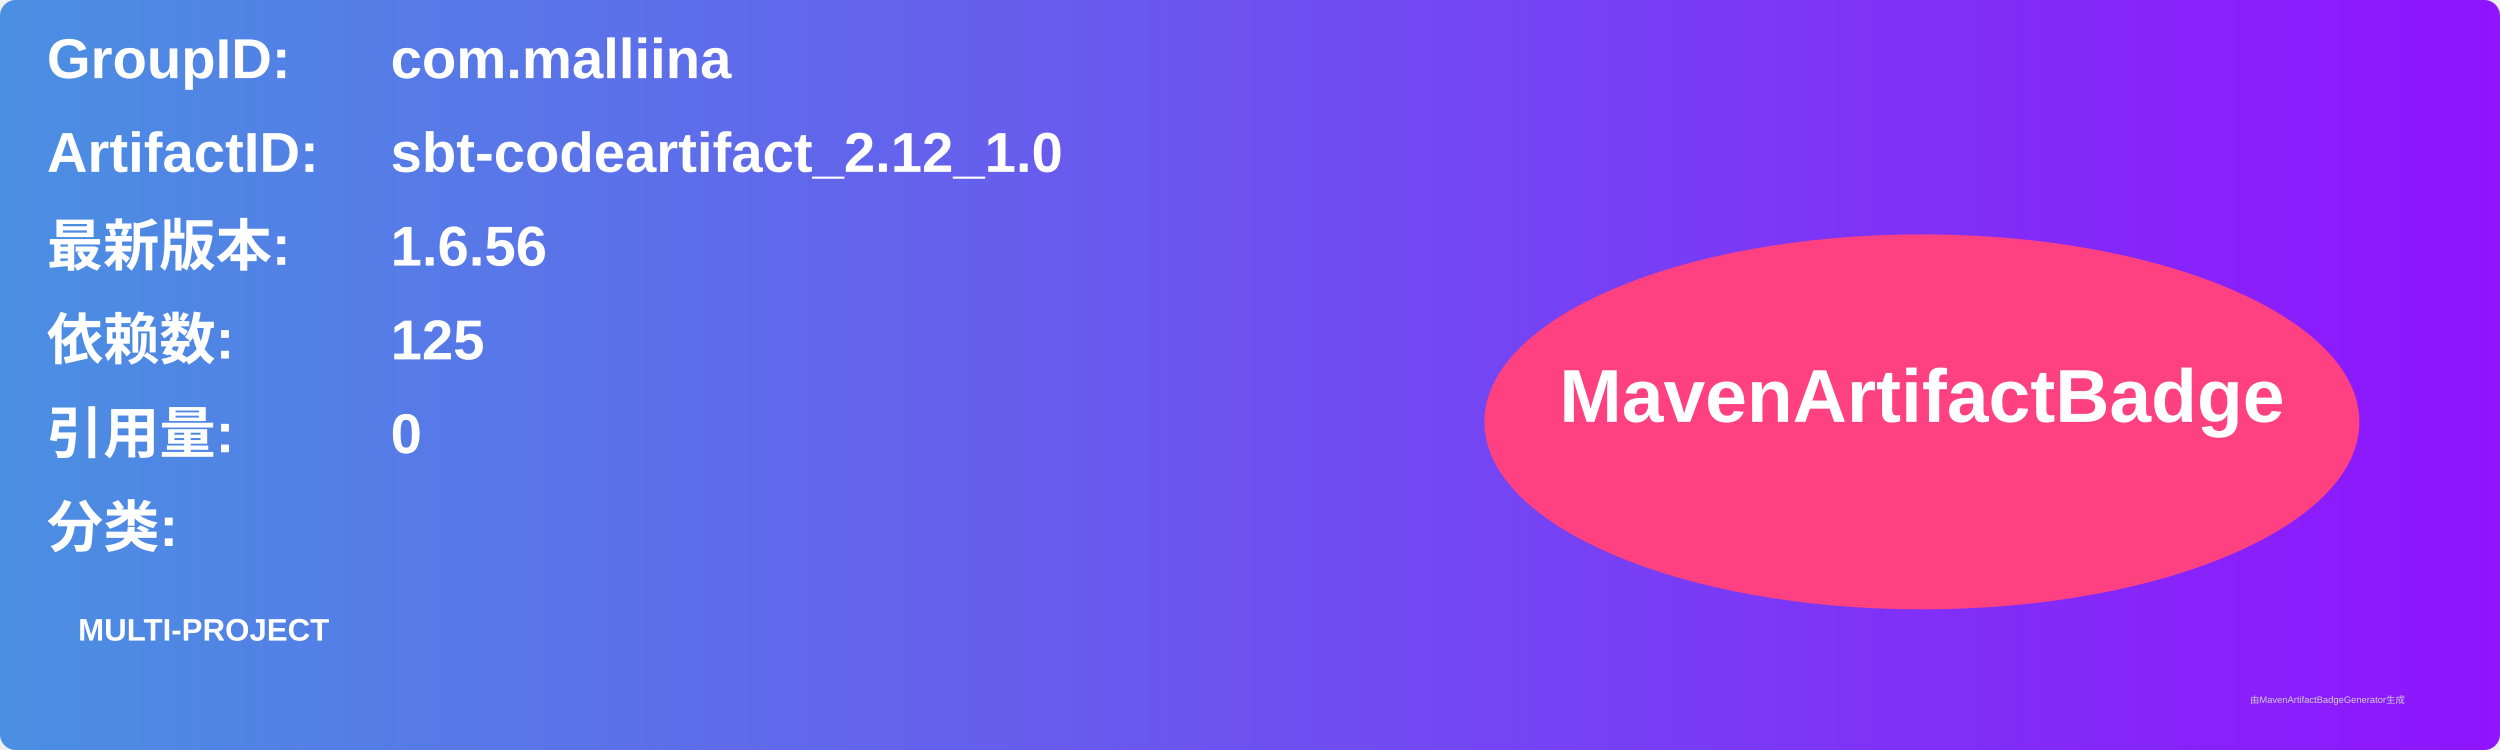
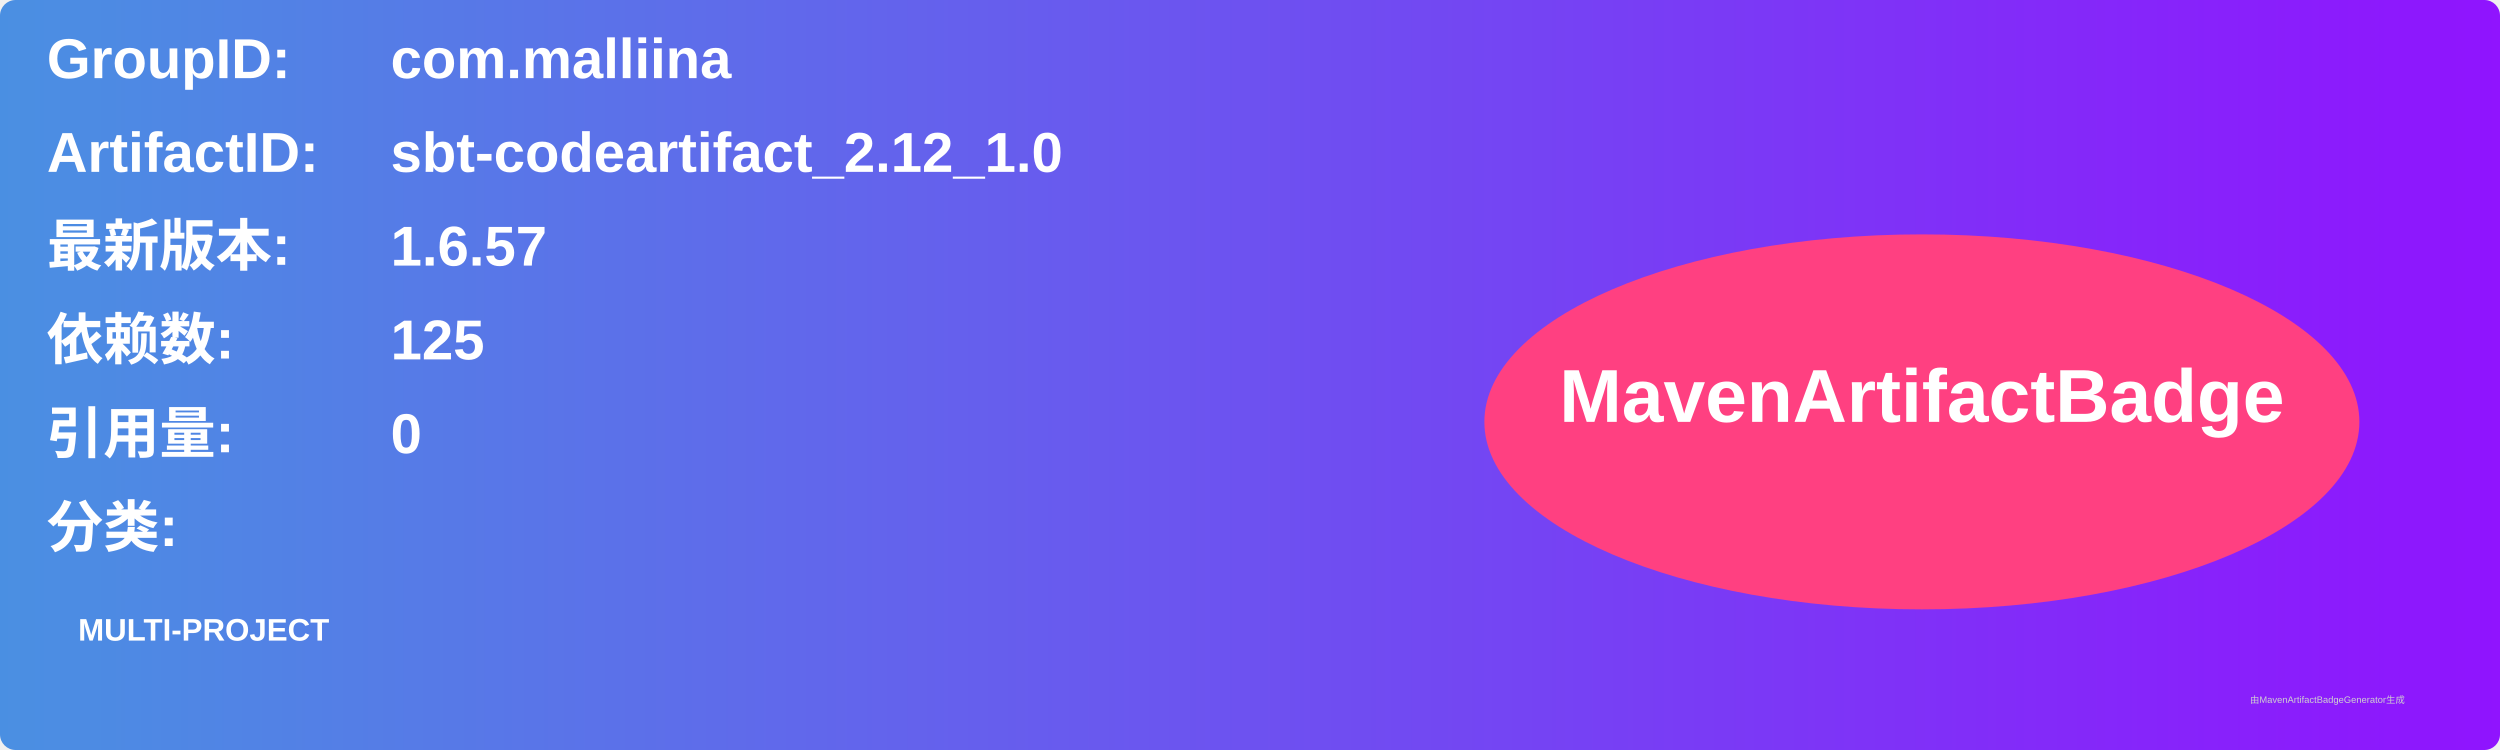
<svg xmlns="http://www.w3.org/2000/svg" width="800" height="240" viewBox="0 0 800 240">
  <linearGradient id="grad" x1="0%" y1="0%" x2="100%" y2="0%">
    <stop offset="0%" stop-color="#4a90e2" />
    <stop offset="100%" stop-color="#9013fe" />
  </linearGradient>
  <rect width="100%" height="100%" rx="5" ry="5" fill="url(#grad)" />
  <g transform="translate(15, 15)">
    <text x="0" y="10" font-family="Arial" font-size="18" fill="white" font-weight="bold" width="260">GroupID:</text>
    <text x="110" y="10" font-family="Arial" font-size="18" fill="white" font-weight="bold" width="460">com.malliina</text>
    <text x="0" y="40" font-family="Arial" font-size="18" fill="white" font-weight="bold" width="260">ArtifactID:</text>
    <text x="110" y="40" font-family="Arial" font-size="18" fill="white" font-weight="bold" width="460">sbt-codeartifact_2.12_1.0</text>
    <text x="0" y="70" font-family="Arial" font-size="18" fill="white" font-weight="bold">最新版本:</text>
    <text x="110" y="70" font-family="Arial" font-size="18" fill="white" font-weight="bold">
-       <tspan font-weight="bold">1.6.56</tspan>
+       <tspan font-weight="bold">1.6.57</tspan>
    </text>
    <text x="0" y="100" font-family="Arial" font-size="18" fill="white" font-weight="bold">依赖数: </text>
    <text x="110" y="100" font-family="Arial" font-size="18" fill="white">
      <tspan font-weight="bold">125</tspan>
    </text>
    <text x="0" y="130" font-family="Arial" font-size="18" fill="white" font-weight="bold">引用量: </text>
    <text x="110" y="130" font-family="Arial" font-size="18" fill="white">
      <tspan font-weight="bold">0</tspan>
    </text>
    <text x="0" y="160" font-family="Arial" font-size="18" fill="white" font-weight="bold">分类:</text>
    <text x="10" y="190" font-family="Arial" font-size="10" fill="white">
      <tspan font-weight="bold">MULTI-PROJECT</tspan>
    </text>
    <ellipse cx="600" cy="120" rx="140" ry="60" fill="#ff4081" />
    <text x="600" y="120" text-anchor="middle" font-family="Arial" font-size="24" fill="white" font-weight="bold">MavenArtifactBadge</text>
  </g>
  <text x="720" y="225" font-family="Arial" font-size="3" fill="#d0d0d0">由MavenArtifactBadgeGenerator生成</text>
</svg>
